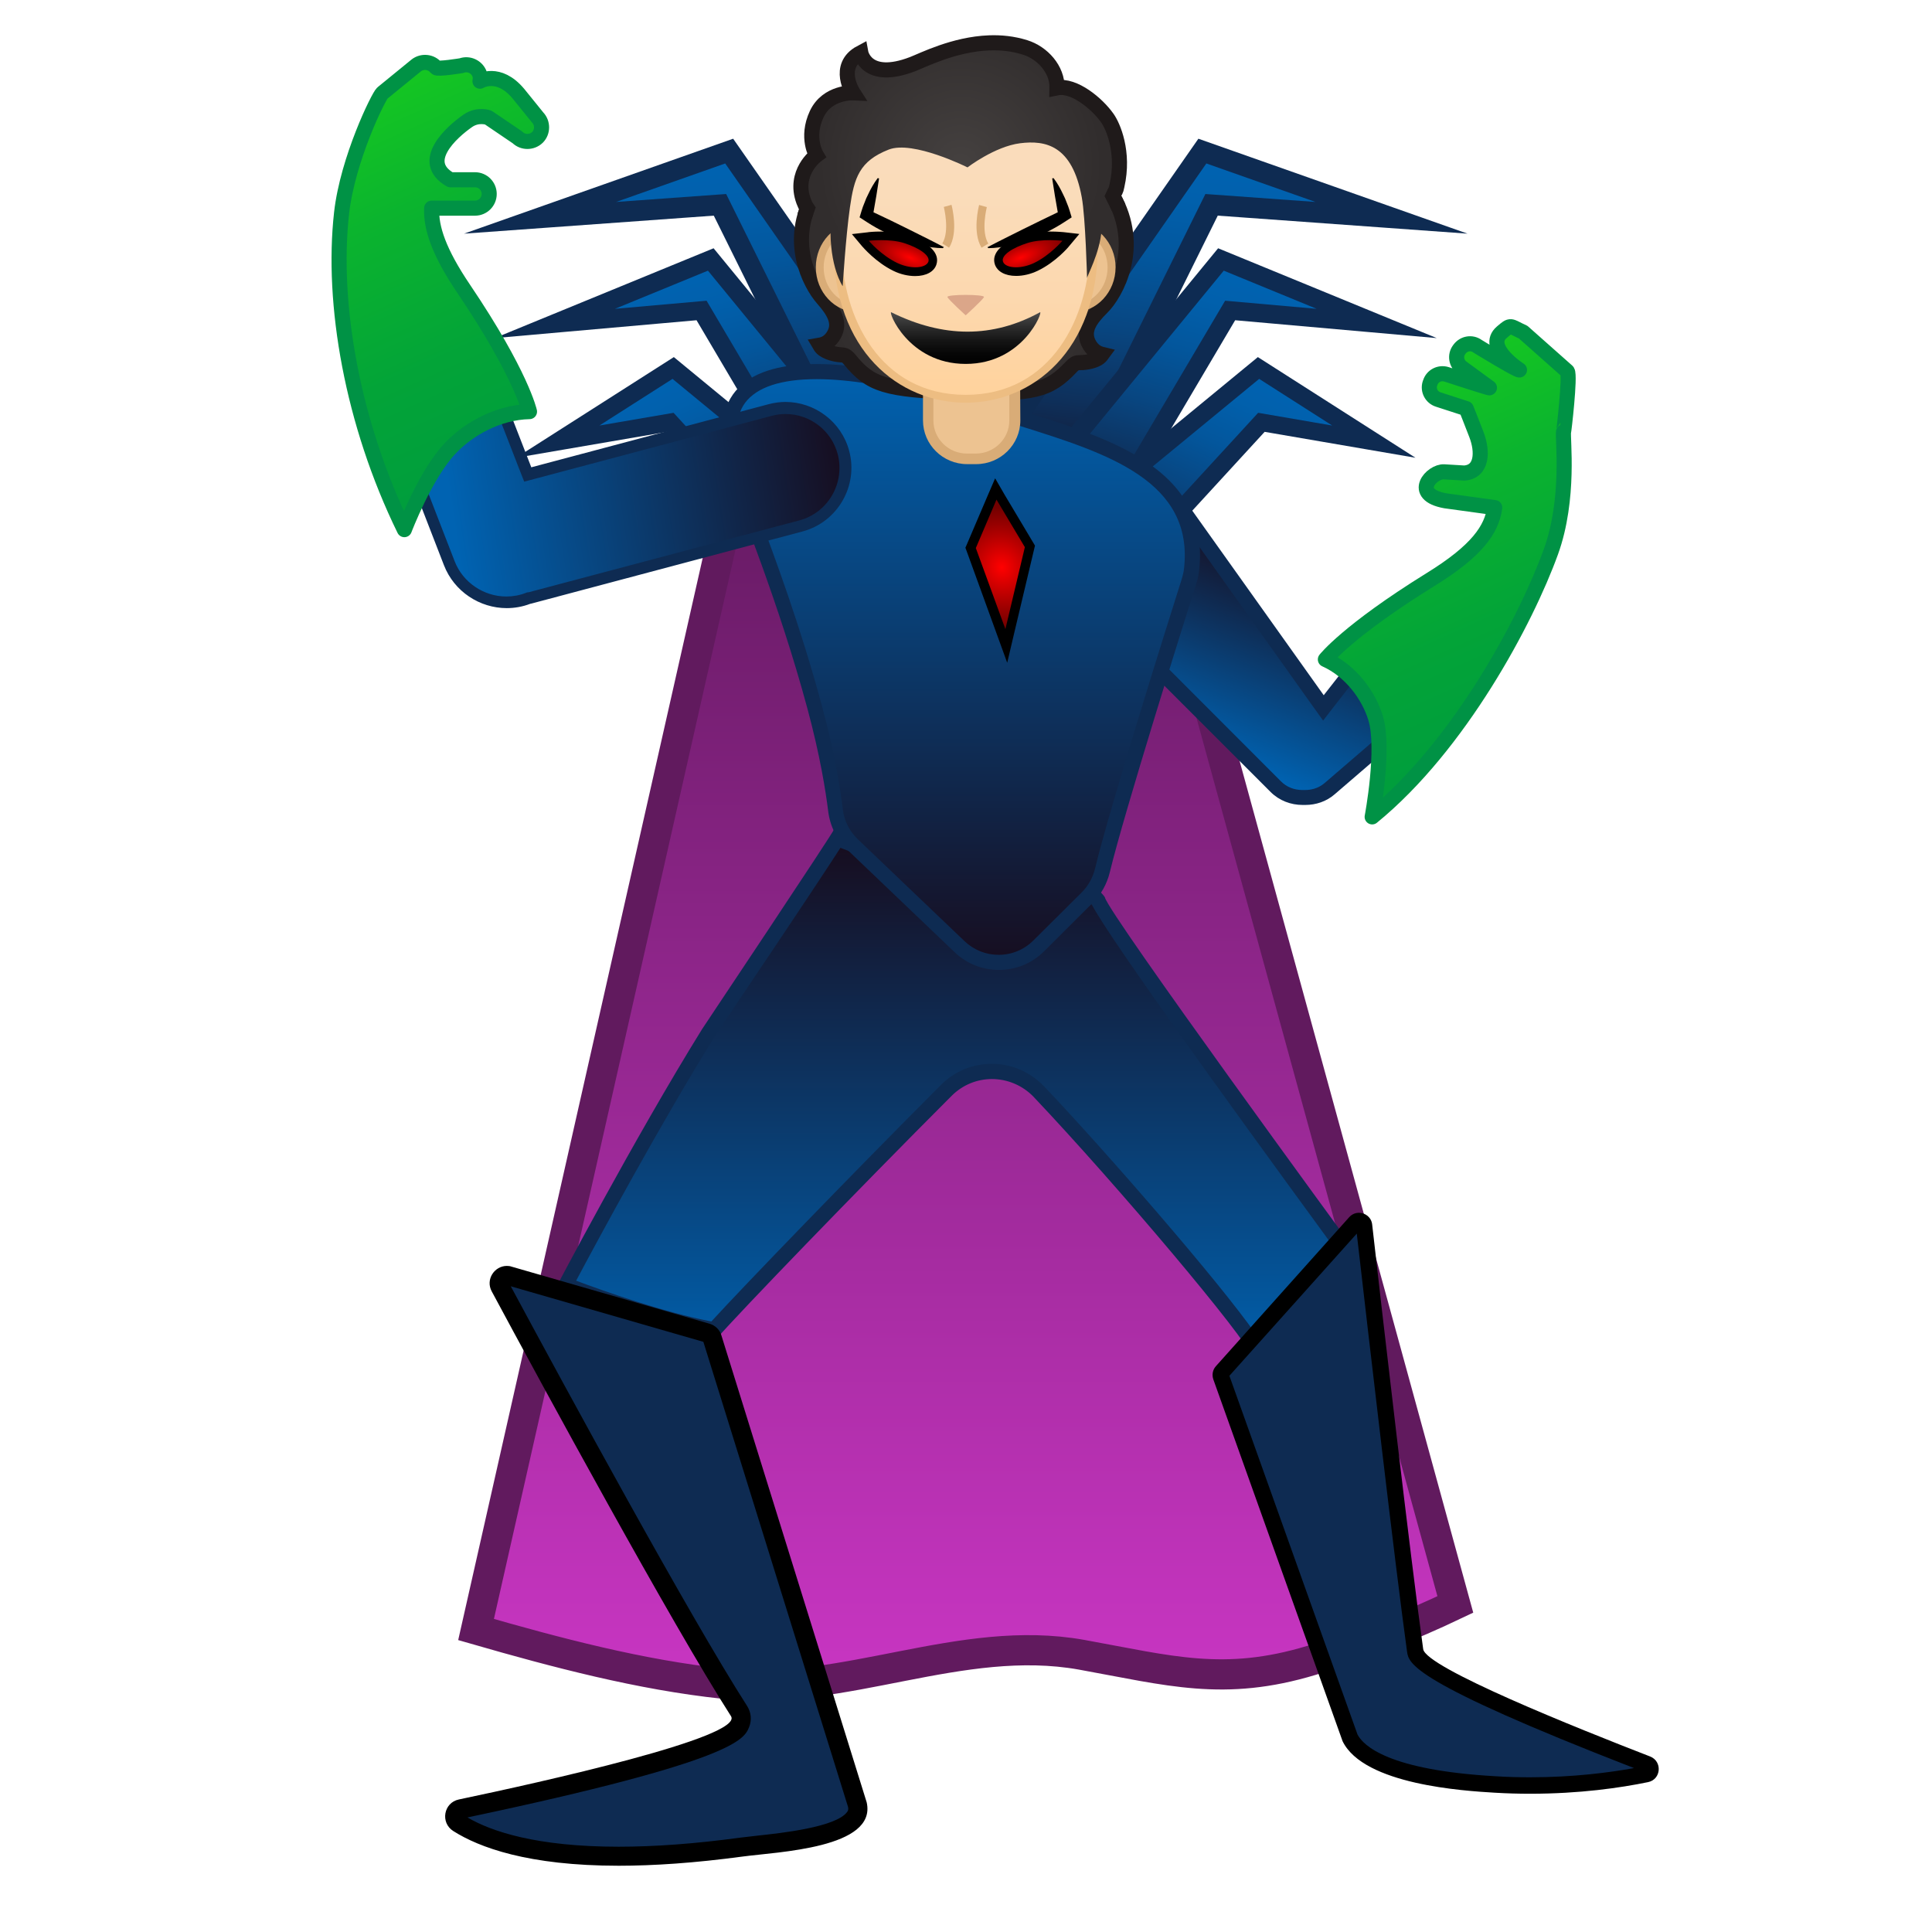
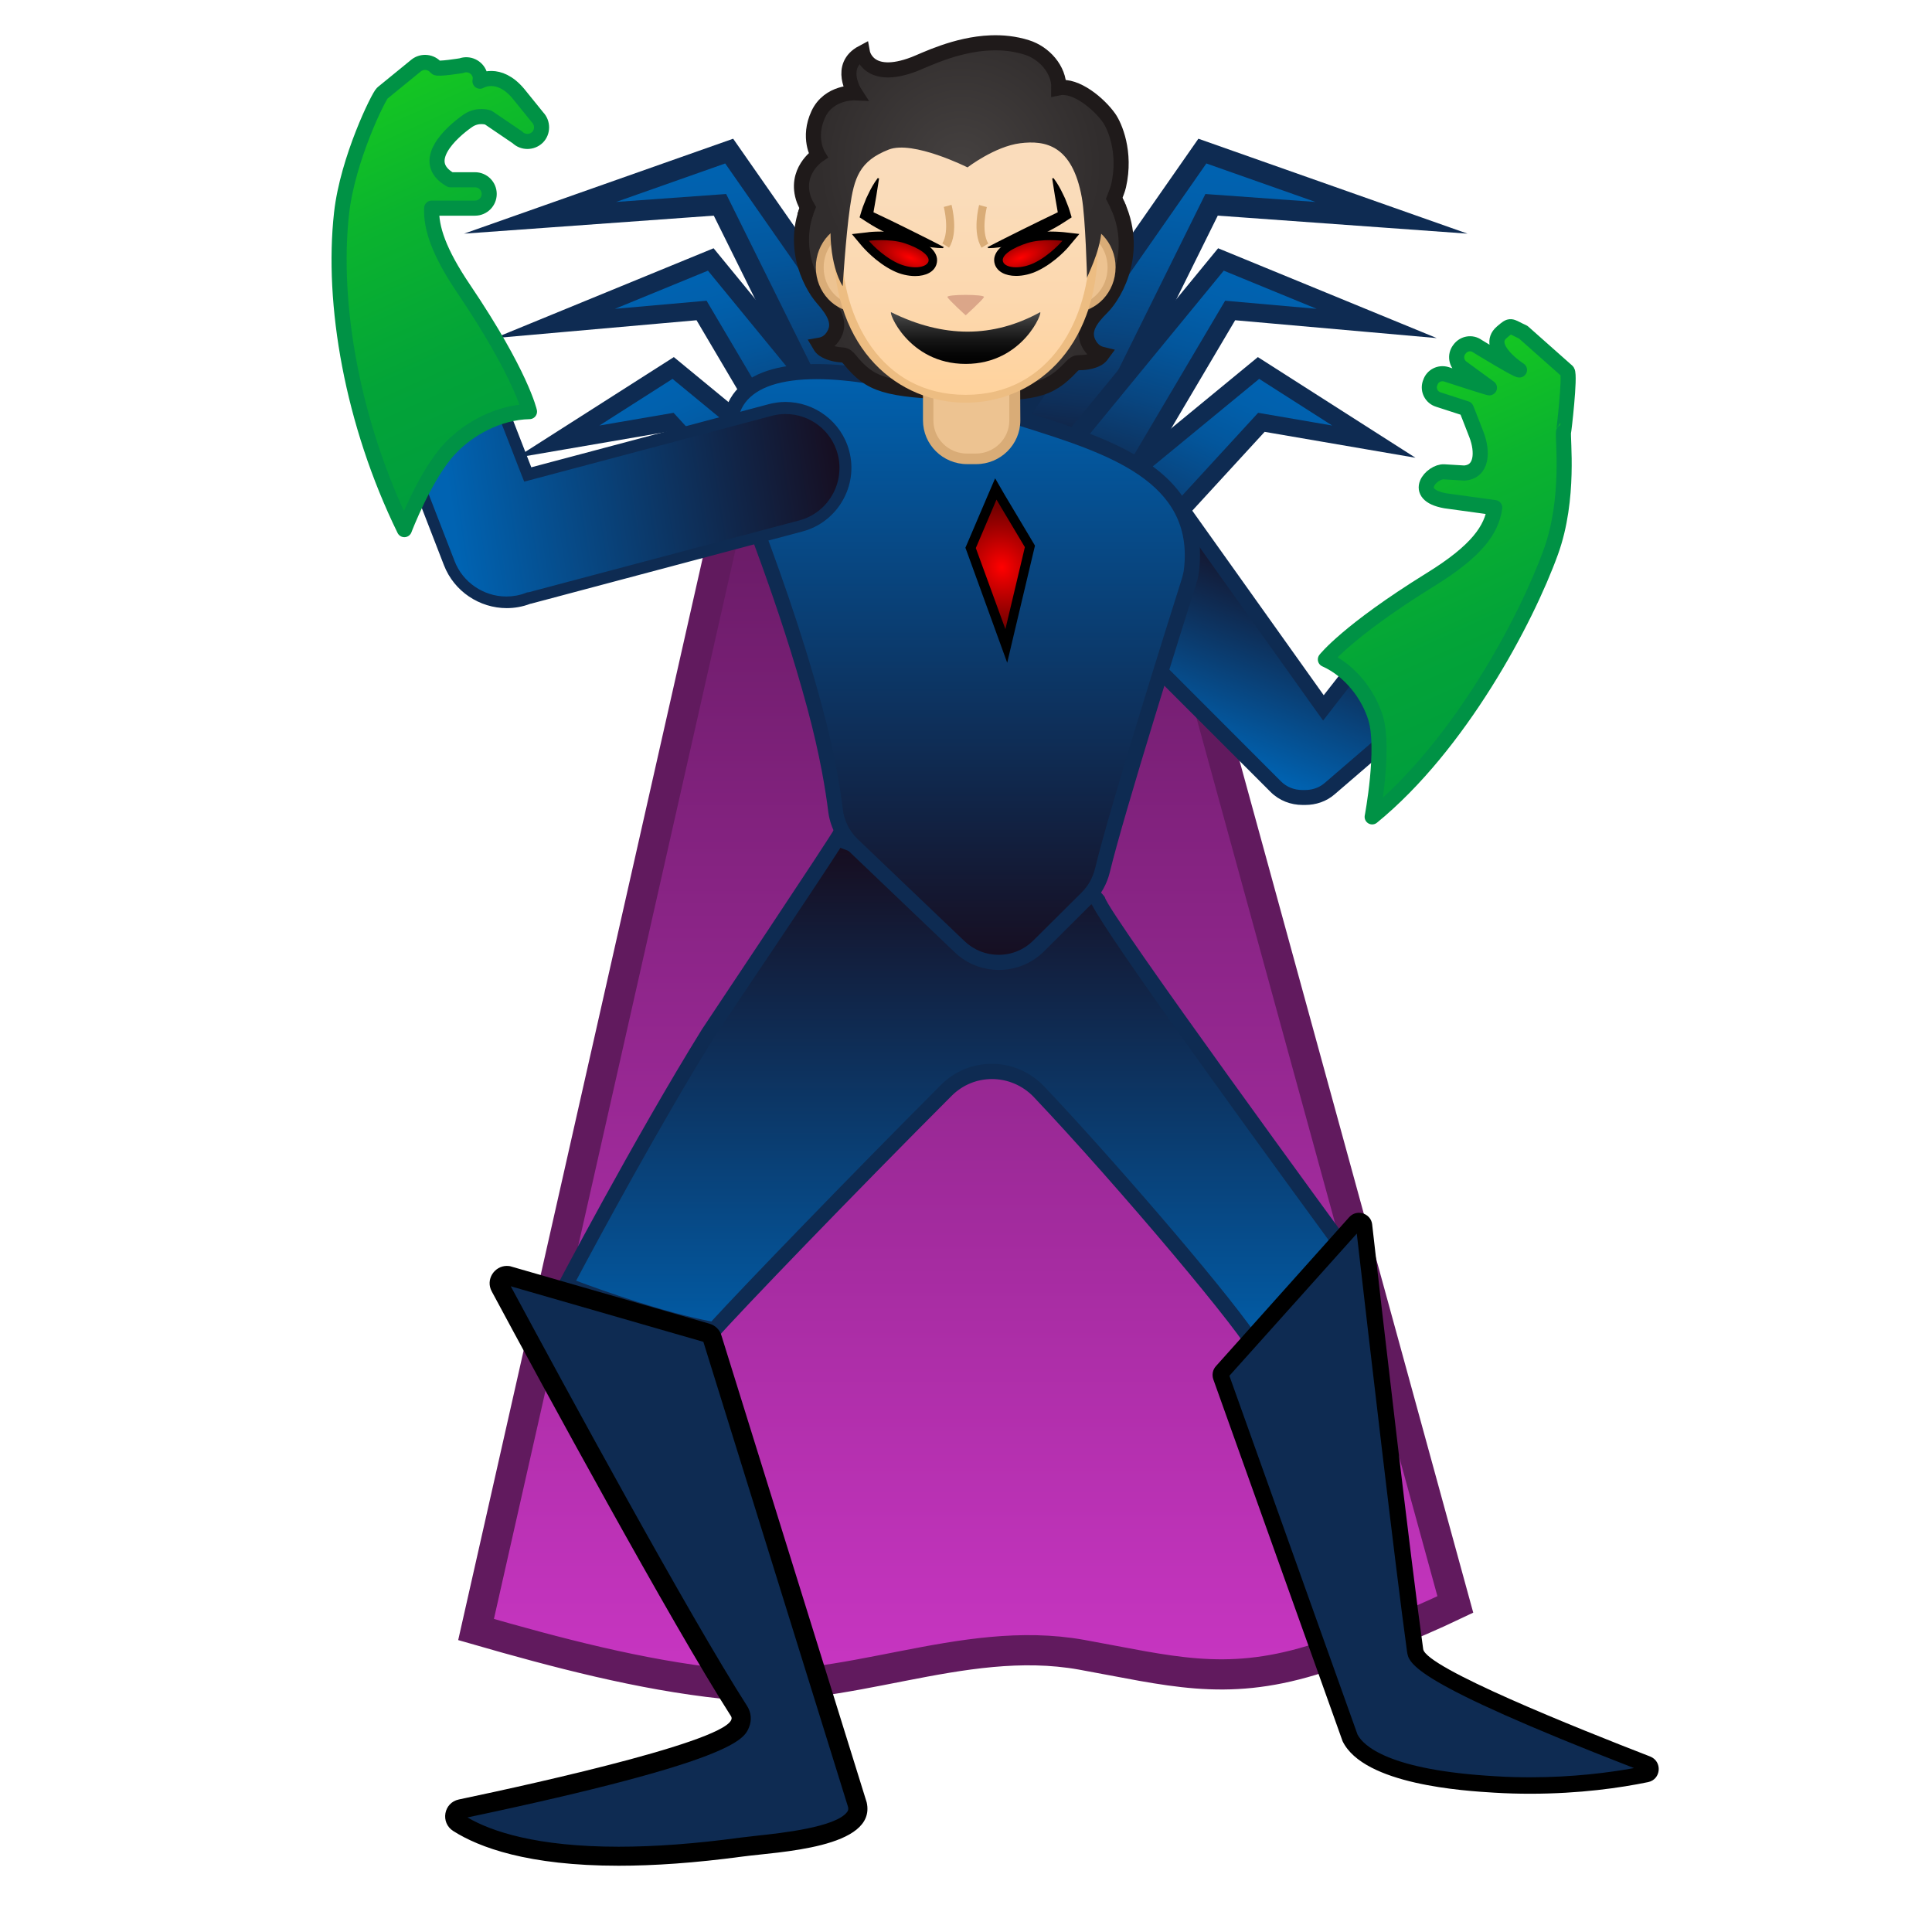
<svg xmlns="http://www.w3.org/2000/svg" xmlns:xlink="http://www.w3.org/1999/xlink" enable-background="new 0 0 128 128" viewBox="0 0 128 128">
  <linearGradient id="a" gradientTransform="matrix(1 0 0 -1 0 131.43)" gradientUnits="userSpaceOnUse" x1="63.99" x2="63.99" y1="97.18" y2="20.78">
    <stop offset="0" stop-color="#691b66" />
    <stop offset="1" stop-color="#c735c1" />
  </linearGradient>
  <linearGradient id="b">
    <stop offset=".003" stop-color="#0063b2" />
    <stop offset=".136" stop-color="#0160ac" />
    <stop offset=".311" stop-color="#03569c" />
    <stop offset=".508" stop-color="#084681" />
    <stop offset=".722" stop-color="#0e305b" />
    <stop offset=".948" stop-color="#15142b" />
    <stop offset="1" stop-color="#170d1f" />
  </linearGradient>
  <linearGradient id="c" gradientTransform="matrix(1.0651 -.1281 -.1293 -1.0755 55.33 104.29)" gradientUnits="userSpaceOnUse" x1="4.08" x2="4.08" xlink:href="#b" y1="87.09" y2="64.92" />
  <linearGradient id="d" gradientTransform="matrix(.9919 -.2786 -.2895 -1.0307 73.71 35.76)" gradientUnits="userSpaceOnUse" x1="-20.98" x2="-20.98" xlink:href="#b" y1="23.34" y2="4.5" />
  <linearGradient id="e" gradientTransform="matrix(.909 -.4169 -.4169 -.909 80.06 -44.44)" gradientUnits="userSpaceOnUse" x1="-60.92" x2="-60.92" xlink:href="#b" y1="-47.85" y2="-65.89" />
  <linearGradient id="f" gradientTransform="matrix(-1.0651 -.1281 .1293 -1.0755 -659.98 104.29)" gradientUnits="userSpaceOnUse" x1="-673.97" x2="-673.97" xlink:href="#b" y1="167.85" y2="145.68" />
  <linearGradient id="g" gradientTransform="matrix(-.9919 -.2786 .2895 -1.0307 -678.37 35.76)" gradientUnits="userSpaceOnUse" x1="-705.59" x2="-705.59" xlink:href="#b" y1="208.39" y2="189.55" />
  <linearGradient id="h" gradientTransform="matrix(-.909 -.4169 .4169 -.909 -684.72 -44.44)" gradientUnits="userSpaceOnUse" x1="-726.82" x2="-726.82" xlink:href="#b" y1="257.55" y2="239.52" />
  <linearGradient id="i">
    <stop offset=".003" stop-color="#0063b2" />
    <stop offset="1" stop-color="#170d1f" />
  </linearGradient>
  <linearGradient id="j" gradientTransform="matrix(1 0 0 -1 0 131.43)" gradientUnits="userSpaceOnUse" x1="78.79" x2="84.23" xlink:href="#i" y1="81.94" y2="95.21" />
  <linearGradient id="k" gradientTransform="matrix(1 0 0 -1 0 131.43)" gradientUnits="userSpaceOnUse" x1="63.16" x2="63.16" y1="75.52" y2="39.99">
    <stop offset="0" stop-color="#170d1f" />
    <stop offset=".997" stop-color="#0063b2" />
  </linearGradient>
  <linearGradient id="l" gradientTransform="matrix(1 0 0 -1 0 131.43)" gradientUnits="userSpaceOnUse" x1="63.68" x2="63.68" xlink:href="#i" y1="107.51" y2="67.39" />
  <linearGradient id="m">
    <stop offset="0" stop-color="#454140" />
    <stop offset="1" stop-color="#312d2d" />
  </linearGradient>
  <radialGradient id="n" cx="63.9" cy="19.32" gradientUnits="userSpaceOnUse" r="8.94" xlink:href="#m" />
  <linearGradient id="o" gradientTransform="matrix(1 0 0 -1 0 131.43)" gradientUnits="userSpaceOnUse" x1="63.98" x2="63.98" y1="105.18" y2="126.5">
    <stop offset="0" stop-color="#ffd29c" />
    <stop offset=".024" stop-color="#ffd39e" />
    <stop offset=".316" stop-color="#fcd8af" />
    <stop offset=".629" stop-color="#fadcba" />
    <stop offset="1" stop-color="#f9ddbd" />
  </linearGradient>
  <linearGradient id="p" gradientTransform="matrix(1 0 0 -1 0 131.43)" gradientUnits="userSpaceOnUse" x1="63.97" x2="63.97" y1="110.73" y2="107.3">
    <stop offset="0" stop-color="#4d4d4d" />
    <stop offset=".255" stop-color="#2f2f2f" />
    <stop offset=".541" stop-color="#151515" />
    <stop offset=".799" stop-color="#060606" />
    <stop offset="1" />
  </linearGradient>
  <radialGradient id="q" cx="63.66" cy="10.89" gradientUnits="userSpaceOnUse" r="9.4" xlink:href="#m" />
  <linearGradient id="r">
    <stop offset=".003" stop-color="#f00" />
    <stop offset=".072" stop-color="#f50000" />
    <stop offset=".712" stop-color="#980000" />
    <stop offset="1" stop-color="#730000" />
  </linearGradient>
  <radialGradient id="s" cx="114.11" cy="189.56" gradientTransform="matrix(.9263 .3768 .1497 -.368 -73.77 43.84)" gradientUnits="userSpaceOnUse" r="3.37" xlink:href="#r" />
  <radialGradient id="t" cx="-574.54" cy="-540.82" gradientTransform="matrix(-.9263 .3768 -.1497 -.368 -545.53 34.54)" gradientUnits="userSpaceOnUse" r="3.37" xlink:href="#r" />
  <radialGradient id="u" cx="58.7" cy="97.71" gradientTransform="matrix(.9649 -.0175 -.0701 -1.0351 16.58 139.75)" gradientUnits="userSpaceOnUse" r="3.83" xlink:href="#r" />
  <linearGradient id="v" gradientTransform="matrix(1 0 0 -1 0 131.43)" gradientUnits="userSpaceOnUse" x1="29.53" x2="55.54" xlink:href="#i" y1="99.64" y2="103.65" />
  <linearGradient id="w">
    <stop offset="0" stop-color="#17cb1f" />
    <stop offset=".356" stop-color="#0bb42e" />
    <stop offset=".719" stop-color="#03a438" />
    <stop offset=".997" stop-color="#009e3c" />
  </linearGradient>
  <linearGradient id="x" gradientTransform="matrix(1 0 0 -1 0 131.43)" gradientUnits="userSpaceOnUse" x1="23.47" x2="35.06" xlink:href="#w" y1="127.2" y2="101.49" />
  <linearGradient id="y" gradientTransform="matrix(1 0 0 -1 0 131.43)" gradientUnits="userSpaceOnUse" x1="90.47" x2="101.33" xlink:href="#w" y1="107.41" y2="83.33" />
  <path d="m48.76 31.75-17.22 76.21c5.31 1.53 10.9 3.01 16.39 3.59 8 .87 15.72-3.35 23.72-1.92 5.82 1.05 9.44 2.13 15.25.37 3.25-.98 6.46-2.24 9.52-3.7l-20.45-74.55z" fill="url(#a)" stroke="#611a5e" stroke-miterlimit="10" stroke-width="2" />
  <g stroke="#0e2b52" stroke-miterlimit="10">
    <path d="m35.78 14.43 12.53-4.42 15.99 22.92-6.74.54-9.86-19.9z" fill="url(#c)" stroke-width="1.37" />
    <path d="m36.76 21.43 10.33-4.24 14.34 17.49-5.81 1.37-9.14-15.48z" fill="url(#d)" stroke-width="1.23" />
    <path d="m36.95 29.26 7.65-4.88 15.9 13.09-5.36 2.21-10.73-11.7z" fill="url(#e)" stroke-width="1.17" />
    <path d="m92.19 14.43-12.53-4.42-15.98 22.92 6.74.54 9.85-19.9z" fill="url(#f)" stroke-width="1.37" />
    <path d="m91.21 21.43-10.32-4.24-14.35 17.49 5.81 1.37 9.15-15.48z" fill="url(#g)" stroke-width="1.23" />
    <path d="m91.02 29.26-7.64-4.88-15.91 13.09 5.36 2.21 10.74-11.7z" fill="url(#h)" stroke-width="1.17" />
  </g>
  <path d="m86.29 52.84c-.67 0-1.3-.25-1.76-.72l-14.11-14.12c-.97-.97-.97-2.56 0-3.53l1.94-1.94c.31-.31.99-.49 1.87-.49 1.44 0 3.04.47 3.63 1.07l9.83 13.79 3.18-4.08c.38-.32.96-.53 1.56-.53.73 0 1.42.32 1.9.87l.22.25c.9 1.04.78 2.63-.26 3.52l-6.18 5.32c-.45.39-1.01.59-1.62.59z" fill="url(#j)" />
  <path d="m74.23 32.54c1.36 0 2.74.45 3.23.88l9.42 13.23.78 1.09.82-1.06 2.71-3.47c.35-.27.78-.42 1.23-.42.59 0 1.14.25 1.52.69l.22.25c.72.84.63 2.1-.21 2.82l-6.18 5.32c-.45.39-.96.47-1.31.47h-.18c-.54 0-1.04-.2-1.41-.57l-14.1-14.12c-.78-.78-.78-2.05 0-2.83l1.94-1.94c.17-.17.71-.34 1.52-.34m0-1c-.94 0-1.78.19-2.23.64l-1.94 1.94c-1.17 1.17-1.17 3.07 0 4.23l14.12 14.12c.58.58 1.35.86 2.12.86h.18c.69 0 1.39-.22 1.95-.71l6.18-5.32c1.25-1.08 1.39-2.98.32-4.22l-.22-.25c-.59-.69-1.43-1.04-2.28-1.04-.69 0-1.39.24-1.95.72l-2.78 3.55-9.48-13.31c-.72-.72-2.48-1.21-3.99-1.21z" fill="#0e2b52" />
  <path d="m83.13 89.19c-1.68-2.64-9.46-11.77-14.3-16.84-.82-.86-1.93-1.34-3.11-1.34-1.14 0-2.22.45-3.02 1.25-6.18 6.19-13.5 13.77-15.37 15.86-3.61-.65-8.3-2.38-9.84-2.97 1.12-2.11 5.59-10.47 9.45-16.69.03-.05.45-.67 1.08-1.62 5.24-7.87 6.91-10.4 7.45-11.27.99.35 3.93 1.48 8.27 3.92.76.43 1.54.65 2.31.65 2.25 0 3.8-1.83 4.49-2.82.23.24.55.58 1.01 1.07.47.49 1.1 1.15 1.22 1.31.87 1.87 12.21 17.43 16.09 22.73-.73 1.09-3.37 4.99-5.73 6.76z" fill="url(#k)" />
  <path d="m55.68 56.17c1.23.46 3.96 1.58 7.82 3.75.84.47 1.7.71 2.55.71 2.12 0 3.67-1.46 4.53-2.55.17.18.37.39.6.63.45.47 1.07 1.12 1.18 1.27-.01-.01-.1-.14-.14-.33.22 1.04 8.73 12.83 16 22.78-.84 1.26-2.99 4.32-4.99 6.01-2.36-3.42-10.11-12.32-14.05-16.46-.92-.96-2.15-1.5-3.47-1.5-1.28 0-2.48.5-3.37 1.4-5.99 6-13.06 13.32-15.21 15.67-3.18-.61-7.11-2.01-8.96-2.7 1.44-2.71 5.57-10.36 9.16-16.15.04-.07.45-.68 1.07-1.6 4.65-6.91 6.51-9.73 7.28-10.93m-.43-1.21c-.04.2-8.64 13.08-8.74 13.23-4.49 7.24-9.73 17.22-9.73 17.22s6.24 2.5 10.73 3.24c1.53-1.75 9.14-9.64 15.54-16.05.74-.74 1.7-1.11 2.67-1.11 1 0 2.01.4 2.76 1.18 5.54 5.85 14.15 16.06 14.48 17.23 2.97-1.89 6.49-7.49 6.49-7.49s-16.02-21.89-16.25-22.96c-.04-.18-2.69-2.8-2.73-3 0 0-1.69 3.17-4.43 3.17-.63 0-1.32-.17-2.06-.58-5.48-3.08-8.73-4.08-8.73-4.08z" fill="#0e2b52" />
  <path d="m66.17 63.76c-.97 0-1.89-.37-2.59-1.04l-7.08-6.77c-.63-.6-1.03-1.4-1.13-2.26-.17-1.42-.55-3.74-1.38-6.85-1.4-5.2-3.09-9.73-4.21-12.74-.41-1.1-.73-1.96-.91-2.52-.75-2.32-.7-4.07.13-5.21.85-1.17 2.58-1.77 5.11-1.77 4.57 0 10.15 1.97 10.21 1.99 1.08.41 2.26.78 3.5 1.17 5.55 1.75 11.85 3.72 11.11 10-.02.21-.07.43-.15.69-.8 2.51-4.8 15.23-5.75 19.19-.17.7-.52 1.33-1.01 1.82-.83.82-2.06 2.05-3.2 3.19-.71.72-1.65 1.11-2.65 1.11z" fill="url(#l)" />
  <path d="m54.11 25.12c4.48 0 9.99 1.94 10.02 1.95 1.1.42 2.29.79 3.54 1.18 5.63 1.77 11.46 3.6 10.77 9.46-.02.18-.07.38-.13.6-.8 2.52-4.81 15.25-5.76 19.23-.15.61-.45 1.15-.88 1.58-.83.82-2.07 2.05-3.21 3.19-.61.61-1.43.95-2.3.95-.84 0-1.64-.32-2.25-.9l-7.09-6.77c-.54-.52-.89-1.21-.98-1.96-.17-1.43-.55-3.78-1.4-6.92-1.41-5.22-3.1-9.77-4.23-12.78-.41-1.09-.73-1.95-.9-2.49-.7-2.16-.68-3.76.06-4.76.78-1.03 2.37-1.56 4.74-1.56m0-1c-4.2 0-7.66 1.6-5.72 7.63.66 2.06 3.19 8.09 5.11 15.22.83 3.09 1.2 5.4 1.37 6.78.12.98.57 1.88 1.28 2.56l7.09 6.77c.82.79 1.88 1.18 2.94 1.18 1.09 0 2.17-.41 3-1.24 1.15-1.15 2.39-2.38 3.2-3.19.57-.56.96-1.27 1.15-2.05.95-3.95 4.99-16.8 5.74-19.16.08-.25.14-.52.17-.78.95-8.13-8.89-9.4-14.95-11.7 0 0-5.66-2.02-10.38-2.02z" fill="#0e2b52" />
  <path d="m72.1 22.69c-.37-.81.11-1.53.91-2.32.9-.89 2.44-4.27 1-7.12-.29-.05-4.46.15-5.52.12-1.28-.04-3.23-.1-4.51-.15-1.28-.04-3.23-.1-4.51-.15-1.06-.03-5.23-.51-5.52-.47-1.62 2.76-.28 6.23.56 7.17.74.84 1.18 1.59.76 2.37-.28.52-.67.67-.96.72.07.12.17.23.28.3.4.26.91.33 1.24.35.2.01.34.15.47.31 1.35 1.65 2.32 2.01 7.27 2.17s5.94-.14 7.4-1.69c.14-.15.29-.28.49-.28.33 0 .84-.04 1.26-.27.12-.07.22-.17.3-.28-.29-.06-.67-.25-.92-.78z" fill="url(#n)" />
  <path d="m72.1 22.69c-.37-.81.11-1.53.91-2.32.9-.89 2.68-3.98.72-7.39-.29-.05-19.49-.14-19.78-.1-1.82 3.05-.28 5.95.56 6.9.74.84 1.18 1.59.76 2.37-.28.52-.67.67-.96.72.07.12.17.23.28.3.4.26.91.33 1.24.35.2.01.34.15.47.31 1.35 1.65 2.32 2.01 7.27 2.17s5.94-.14 7.4-1.69c.14-.15.29-.28.49-.28.33 0 .84-.04 1.26-.27.12-.07.22-.17.3-.28-.29-.07-.67-.26-.92-.79z" fill="none" stroke="#1f1a1a" stroke-miterlimit="10" />
  <path d="m64.07 30.4c-1.42 0-2.58-1.14-2.58-2.54v-3.18h5.73v3.18c0 1.4-1.16 2.54-2.57 2.54z" fill="#edc391" />
  <path d="m66.87 25.03v2.83c0 1.21-1 2.19-2.22 2.19h-.59c-1.22 0-2.22-.98-2.22-2.19v-2.83zm.71-.71h-6.43v3.53c0 1.6 1.31 2.9 2.93 2.9h.59c1.62 0 2.93-1.3 2.93-2.9z" fill="#d9ac77" />
  <path d="m56.85 20.43c-1.4 0-2.54-1.22-2.54-2.72s1.14-2.72 2.54-2.72h14.26c1.4 0 2.54 1.22 2.54 2.72s-1.14 2.72-2.54 2.72z" fill="#edc391" />
  <path d="m71.1 15.26c1.26 0 2.28 1.1 2.28 2.46s-1.02 2.46-2.28 2.46h-14.25c-1.26 0-2.28-1.1-2.28-2.46s1.02-2.46 2.28-2.46zm0-.53h-14.25c-1.54 0-2.8 1.34-2.8 2.98s1.26 2.98 2.8 2.98h14.26c1.54 0 2.8-1.34 2.8-2.98s-1.28-2.98-2.81-2.98z" fill="#d9ac77" />
  <path d="m63.98 26.43c-4.08 0-8.49-3.16-8.49-10.12 0-5.57 3.24-11.58 8.49-11.58s8.49 6.01 8.49 11.58c-.02 6.94-4.41 10.12-8.49 10.12z" fill="url(#o)" />
  <path d="m63.98 4.98c5.08 0 8.22 5.87 8.22 11.32 0 4.75-2.58 9.86-8.22 9.86-5.65 0-8.22-5.11-8.22-9.86-.01-5.44 3.14-11.32 8.22-11.32m0-.52c-4.54 0-8.75 4.85-8.75 11.84 0 6.95 4.33 10.38 8.75 10.38s8.75-3.43 8.75-10.38c-.02-6.98-4.22-11.84-8.75-11.84z" fill="#edbd82" />
  <path d="m62.77 19.68c.08.19 1.21 1.21 1.21 1.21s1.13-1.02 1.21-1.21c.07-.19-2.5-.19-2.42 0z" fill="#dba689" />
  <path d="m68.9 20.69c-3.12 1.71-6.39 1.71-9.85 0-.24-.12 1.1 3.42 4.93 3.42s5.16-3.55 4.92-3.42z" fill="url(#p)" />
  <path d="m60.56 4.24c-3.07 1.17-3.43-.76-3.43-.76-1.66.88-.51 2.65-.51 2.65s-1.71-.08-2.4 1.41c-.73 1.56-.02 2.73-.02 2.73s-1.61 1.08-.92 2.96c.46 1.25 1.75 1.72 1.75 1.72-.09 2.72.8 4.01.8 4.01s.2-3.25.48-5.22.63-3.07 2.57-3.83c1.61-.63 5.22 1.18 5.22 1.18s1.81-1.39 3.49-1.6 3.45.13 4.08 3.58c.25 1.37.35 5.36.35 5.36-.02-.12.84-1.64.96-3.16.04-.57.86-1.96 1.1-2.99.5-2.24-.27-3.97-.63-4.49-.66-.94-2.2-2.22-3.33-2 .03-1.21-.95-2.31-2.11-2.67-3.19-.98-6.53.77-7.45 1.12z" fill="url(#q)" />
-   <path d="m53.31 14.32.18-.51c-.16-.24-.11-.16-.25-.49-.69-1.89.85-3.03.85-3.03s-.71-1.17.02-2.73c.7-1.49 2.41-1.41 2.41-1.41s-1.15-1.78.51-2.66c0 0 .35 1.94 3.43.76.68-.26 2.74-1.32 5.07-1.41.78-.03 1.58.05 2.38.3 1.16.36 2.15 1.46 2.12 2.68 1.13-.23 2.67 1.06 3.33 2 .37.51 1.15 2.25.64 4.49-.09.42-.07.22-.27.67l.38.77" fill="none" stroke="#1f1a1a" />
  <path d="m62.47 16.44c-.24 0-.48-.02-.71-.05l-.34-.05-.33-.07c-.22-.04-.43-.11-.65-.17s-.42-.13-.63-.2c-.82-.31-1.61-.69-2.35-1.17l-.51-.33.13-.43c.06-.19.12-.37.2-.55l.11-.28.13-.27c.08-.18.18-.36.28-.54s.22-.35.35-.53l.09.02c-.06.38-.12.77-.18 1.15l-.2 1.15-.04-.08 1.18.56 1.18.58 1.18.59c.39.19.78.4 1.17.6z" />
+   <path d="m74.16 13.86c-.1-.24-.21-.48-.34-.72.11-.29.23-.57.29-.83.51-2.24-.27-3.98-.63-4.49-.66-.94-2.2-2.23-3.33-2 .02-1.22-.97-2.32-2.13-2.68-.79-.25-1.6-.33-2.38-.3-2.32.09-4.39 1.15-5.07 1.41-3.08 1.18-3.43-.76-3.43-.76-1.66.88-.51 2.66-.51 2.66s-1.71-.08-2.41 1.41c-.73 1.56-.02 2.73-.02 2.73s-1.62 1.08-.93 2.97c.07.18.15.34.24.49-.08.19-.14.38-.2.57" fill="none" stroke="#1f1a1a" />
  <path d="m60.62 17.98c-.42 0-.89-.11-1.3-.31-1.13-.54-1.95-1.51-1.99-1.55l-.33-.39.52-.06s.36-.04.85-.04c.63 0 1.17.07 1.6.21s1.46.52 1.75 1.09c.08.17.1.34.05.5-.12.34-.55.55-1.15.55z" fill="url(#s)" />
  <path d="m58.38 15.91c.46 0 1.03.04 1.51.19.97.31 1.75.81 1.62 1.23-.08.24-.42.38-.87.38-.35 0-.77-.09-1.18-.28-1.1-.52-1.9-1.48-1.9-1.48s.35-.04.82-.04m0-.57c-.5 0-.87.04-.89.05l-1.05.12.68.81c.04.04.9 1.06 2.08 1.63.45.22.96.34 1.43.34.73 0 1.26-.29 1.41-.77.24-.75-.48-1.46-1.98-1.95-.45-.16-1.02-.23-1.68-.23z" />
  <path d="m65.48 16.44c.24 0 .48-.02.71-.05l.34-.05.33-.07c.22-.04.43-.11.65-.17s.42-.13.63-.2c.82-.31 1.61-.69 2.35-1.17l.51-.33-.13-.43c-.06-.19-.12-.37-.2-.55l-.11-.28-.13-.27c-.08-.18-.18-.36-.28-.54s-.22-.35-.35-.53l-.09.02c.06.38.12.77.18 1.15l.2 1.15.04-.08-1.18.57-1.18.58-1.18.59c-.39.19-.78.4-1.17.6z" />
  <path d="m67.32 17.98c-.6 0-1.03-.21-1.14-.57-.05-.16-.03-.33.05-.5.29-.57 1.32-.96 1.75-1.09.43-.14.96-.21 1.6-.21.49 0 .85.04.85.04l.52.06-.34.4c-.04.04-.86 1.01-1.99 1.55-.41.22-.88.32-1.3.32z" fill="url(#t)" />
  <path d="m69.57 15.91c.47 0 .82.04.82.04s-.81.96-1.89 1.48c-.41.19-.83.28-1.18.28-.45 0-.8-.14-.87-.38-.14-.42.64-.92 1.62-1.23.47-.15 1.04-.19 1.5-.19m0-.57c-.66 0-1.23.07-1.68.22-1.5.48-2.22 1.2-1.98 1.95.16.48.68.77 1.41.77.47 0 .97-.12 1.43-.34 1.19-.57 2.05-1.58 2.08-1.63l.68-.81-1.05-.12c-.02 0-.39-.04-.89-.04z" />
  <path d="m62.88 16.41-.45-.28c.51-.83.1-2.4.1-2.42l.51-.14c.02.08.48 1.82-.16 2.84z" fill="#d9ac77" />
  <path d="m65.03 16.41c-.63-1.02-.18-2.76-.16-2.83l.51.14c0 .02-.41 1.59.1 2.42z" fill="#d9ac77" />
  <path d="m64.32 36.3 1.66-3.91 2.26 3.81-1.57 6.59z" fill="url(#u)" />
  <path d="m66.02 33.1 1.88 3.15-1.29 5.43-1.96-5.37zm-.09-1.41-.5 1.16-1.37 3.21-.1.23.09.24 1.95 5.37.73 2.01.49-2.08 1.29-5.43.06-.25-.13-.22-1.88-3.15z" />
  <path d="m33.59 39.91c-1.67 0-3.19-1.04-3.79-2.59l-4.11-10.61c-.19-.5-.18-1.04.04-1.54.22-.49.61-.87 1.11-1.06l2.74-1.07c.23-.09.47-.14.72-.14.83 0 1.58.52 1.88 1.28l2.82 7.25 16.06-4.27c.33-.09.67-.13 1.02-.13 1.81 0 3.38 1.22 3.84 2.96.27 1.02.13 2.09-.41 3.02-.54.92-1.39 1.58-2.42 1.85l-17.97 4.78c-.56.18-1.04.27-1.53.27z" fill="url(#v)" />
  <path d="m30.27 23.3c.67 0 1.28.41 1.51 1.03l2.69 6.92.26.66.68-.18 15.72-4.18c.3-.08.61-.12.91-.12 1.63 0 3.05 1.1 3.46 2.66.24.92.11 1.89-.37 2.72s-1.25 1.42-2.18 1.67l-17.93 4.76h-.04l-.1.02-.04.02c-.41.16-.85.24-1.29.24-1.51 0-2.89-.94-3.43-2.34l-4.11-10.61c-.32-.83.09-1.77.92-2.09l2.74-1.06c.21-.09.4-.12.6-.12m0-.79c-.29 0-.58.05-.86.16l-2.74 1.06c-1.23.48-1.85 1.88-1.37 3.1l4.11 10.61c.68 1.76 2.38 2.85 4.16 2.85.52 0 1.05-.09 1.57-.29.02 0 .04 0 .06-.01l17.97-4.78c2.33-.62 3.71-3.03 3.09-5.34-.52-1.95-2.3-3.24-4.22-3.24-.37 0-.74.05-1.12.15l-15.72 4.18-2.69-6.92c-.36-.95-1.27-1.53-2.24-1.53z" fill="#0e2b52" />
  <path d="m41 122.97c-5.93 0-9.05-1.2-10.62-2.2-.28-.18-.25-.45-.24-.53.02-.1.09-.34.4-.4 17.69-3.72 18.28-5.12 18.5-5.65.12-.28.09-.58-.07-.84-3.89-6.05-12.37-21.66-15.83-28.09-.12-.22-.05-.41.01-.5.07-.12.23-.25.43-.25.05 0 .1.01.15.02l13.11 3.77c.17.05.29.17.35.34l9.63 30.95c.06.29.01.56-.17.81-.9 1.25-4.49 1.63-6.42 1.84-.42.04-.8.08-1.1.12-2.96.4-5.7.61-8.13.61z" fill="#0e2b52" />
  <path d="m33.84 85.22 12.76 3.68 9.59 30.83c.03.17-.01.24-.06.31-.73 1.02-4.4 1.41-5.98 1.58-.43.05-.81.09-1.12.13-2.94.4-5.64.6-8.04.6-5.46 0-8.45-1.02-10.02-1.94 17.72-3.74 18.32-5.18 18.65-5.96.2-.48.15-.99-.12-1.42-3.83-5.97-12.12-21.23-15.66-27.81m-.26-1.35c-.82 0-1.43.9-1 1.69 3.26 6.07 11.92 22.01 15.85 28.14.89 1.39-12.69 4.4-18.03 5.52-1.01.21-1.24 1.54-.37 2.09 1.7 1.08 4.95 2.3 10.96 2.3 2.31 0 5.02-.18 8.22-.61 2.28-.31 8.9-.54 8.21-3.59l-9.63-30.95c-.11-.37-.41-.65-.78-.76l-13.11-3.78c-.11-.04-.22-.05-.32-.05z" />
  <path d="m101.38 118.3c-.75 0-1.53-.02-2.33-.07-6.88-.39-9.02-1.91-9.6-3.1l-8.54-23.9c-.04-.12-.02-.25.07-.34l8.82-9.86c.07-.08.15-.12.25-.12.15 0 .32.09.34.3.75 6.55 2.59 22.39 3.38 28.14.07.51.24 1.7 15.36 7.55.21.08.22.27.22.35-.01.08-.04.25-.26.3-1.67.33-4.38.75-7.71.75z" fill="#0e2b52" />
  <path d="m89.89 81.73c.78 6.78 2.54 21.99 3.33 27.69.11.79.28 1.99 15.04 7.72-1.66.3-4.03.61-6.89.61-.76 0-1.54-.02-2.3-.07-7.07-.4-8.74-2.02-9.13-2.76l-8.49-23.77zm.15-1.38c-.24 0-.47.09-.66.3l-8.82 9.86c-.22.24-.28.58-.17.89l8.56 23.96c1.41 2.89 8.07 3.29 10.06 3.41.82.05 1.61.07 2.36.07 3.29 0 5.98-.39 7.82-.77.87-.18.96-1.38.13-1.7-4.85-1.88-14.85-5.88-15.03-7.11-.83-5.93-2.74-22.44-3.38-28.13-.05-.48-.46-.78-.87-.78z" />
  <g stroke="#009245" stroke-linecap="round" stroke-linejoin="round" stroke-miterlimit="10">
    <path d="m34.28 9.1c.36.36.96.36 1.33 0 .36-.36.36-.96 0-1.33l-1.27-1.57c-1.32-1.57-2.54-.82-2.54-.82.03-.16.03-.32-.03-.48-.18-.48-.72-.73-1.2-.55 0 0-1.58.26-1.68.13-.32-.4-.92-.46-1.32-.14l-2.23 1.82c-.25.2-2.31 4.38-2.71 7.96-.67 5.99.7 13.9 4.16 20.97 0 0 1.39-3.66 3.04-5.39 1.18-1.26 3.17-2.39 5.25-2.43 0 0-.53-2.46-4.35-8.12-1.65-2.44-2.19-4.06-2.13-5.36h2.87c.52 0 .94-.42.94-.94s-.42-.94-.94-.94h-1.63c-2.1-1.19.05-3.14 1.16-3.91.67-.46 1.35-.21 1.35-.21z" fill="url(#x)" />
    <path d="m103.84 24.6-2.92-2.59c-.92-.42-.78-.55-1.42 0-1.17 1 1.17 2.5 1.17 2.5-.07.09-2.78-1.57-2.78-1.57-.38-.28-.91-.19-1.19.19l-.03.04c-.28.38-.19.91.19 1.19l1.82 1.33c.11.08-2.85-.89-2.85-.89-.45-.14-.93.1-1.07.55l-.02.05c-.15.45.1.93.55 1.07l1.85.6c0 .01 0 .01.01.02 0 0 .33.82.67 1.71.43 1.12.39 2.46-.81 2.54l-1.33-.08c-.81-.06-2.25 1.5.08 1.92l3.27.45c-.2 1.44-1.16 2.86-4.26 4.77-5.5 3.41-6.96 5.29-6.96 5.29 1.7.76 2.87 2.4 3.32 3.86.64 2.03-.22 6.57-.22 6.57 5.78-4.72 10.2-13.02 11.84-17.56 1.28-3.54.76-7.54.84-7.95.02-.01.45-3.71.25-4.01z" fill="url(#y)" />
  </g>
</svg>
